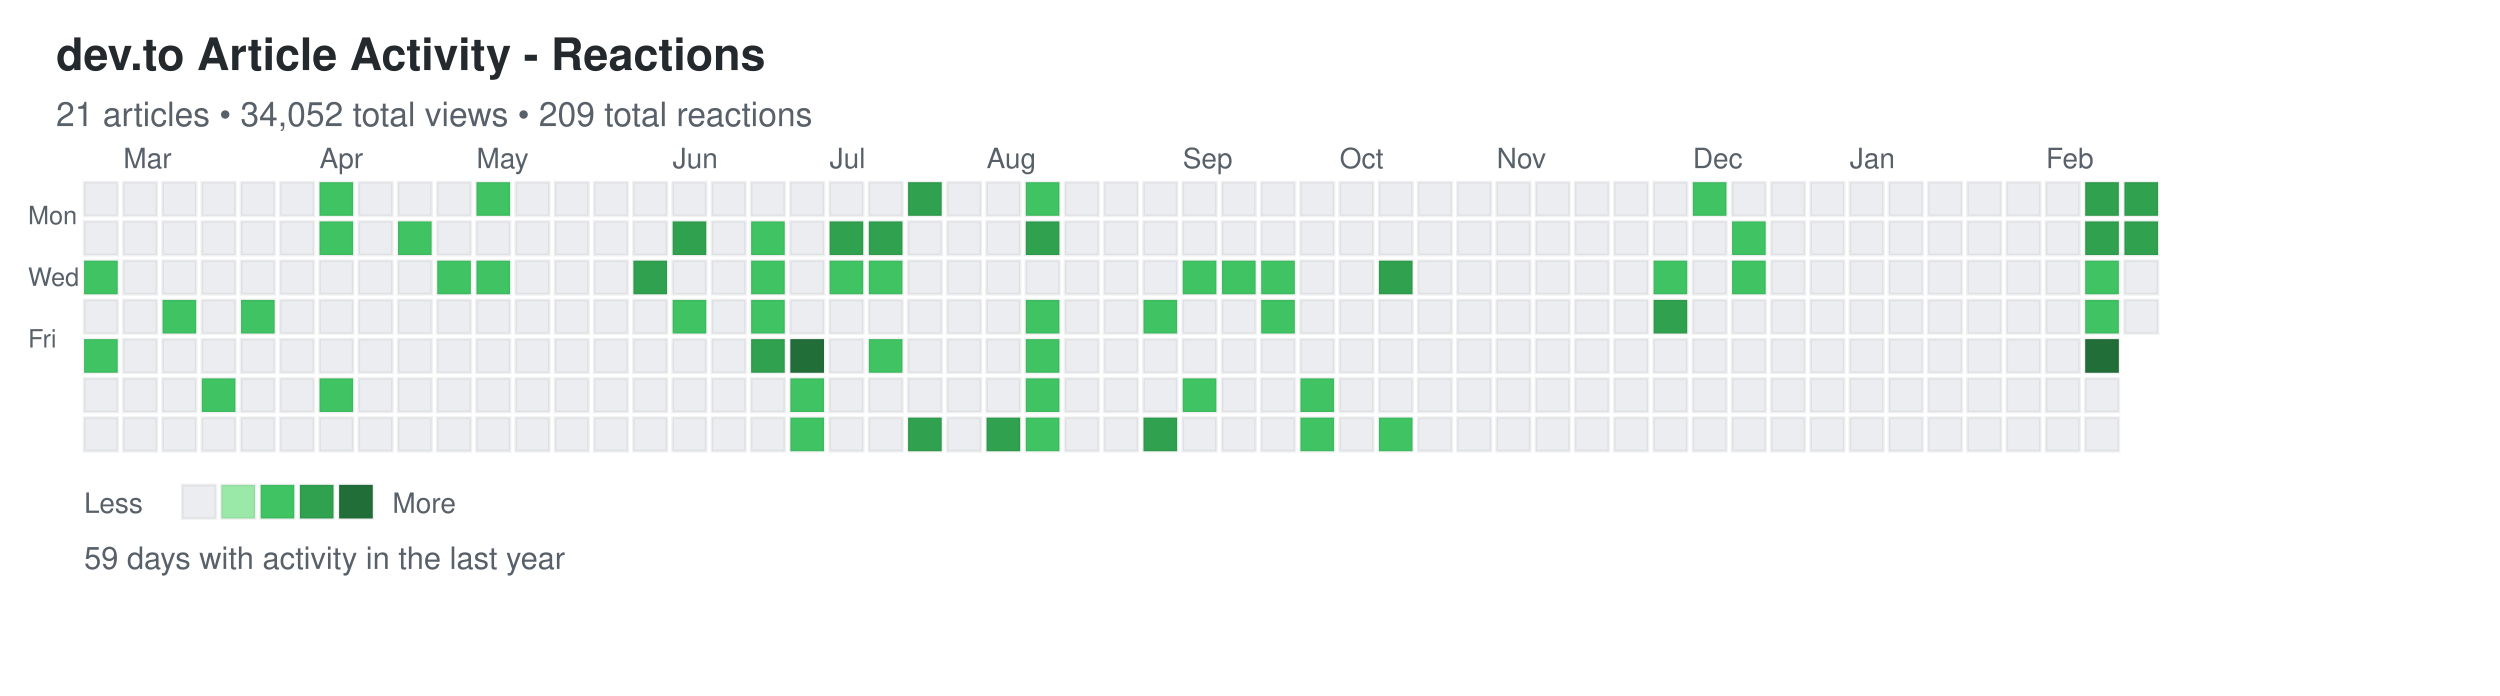
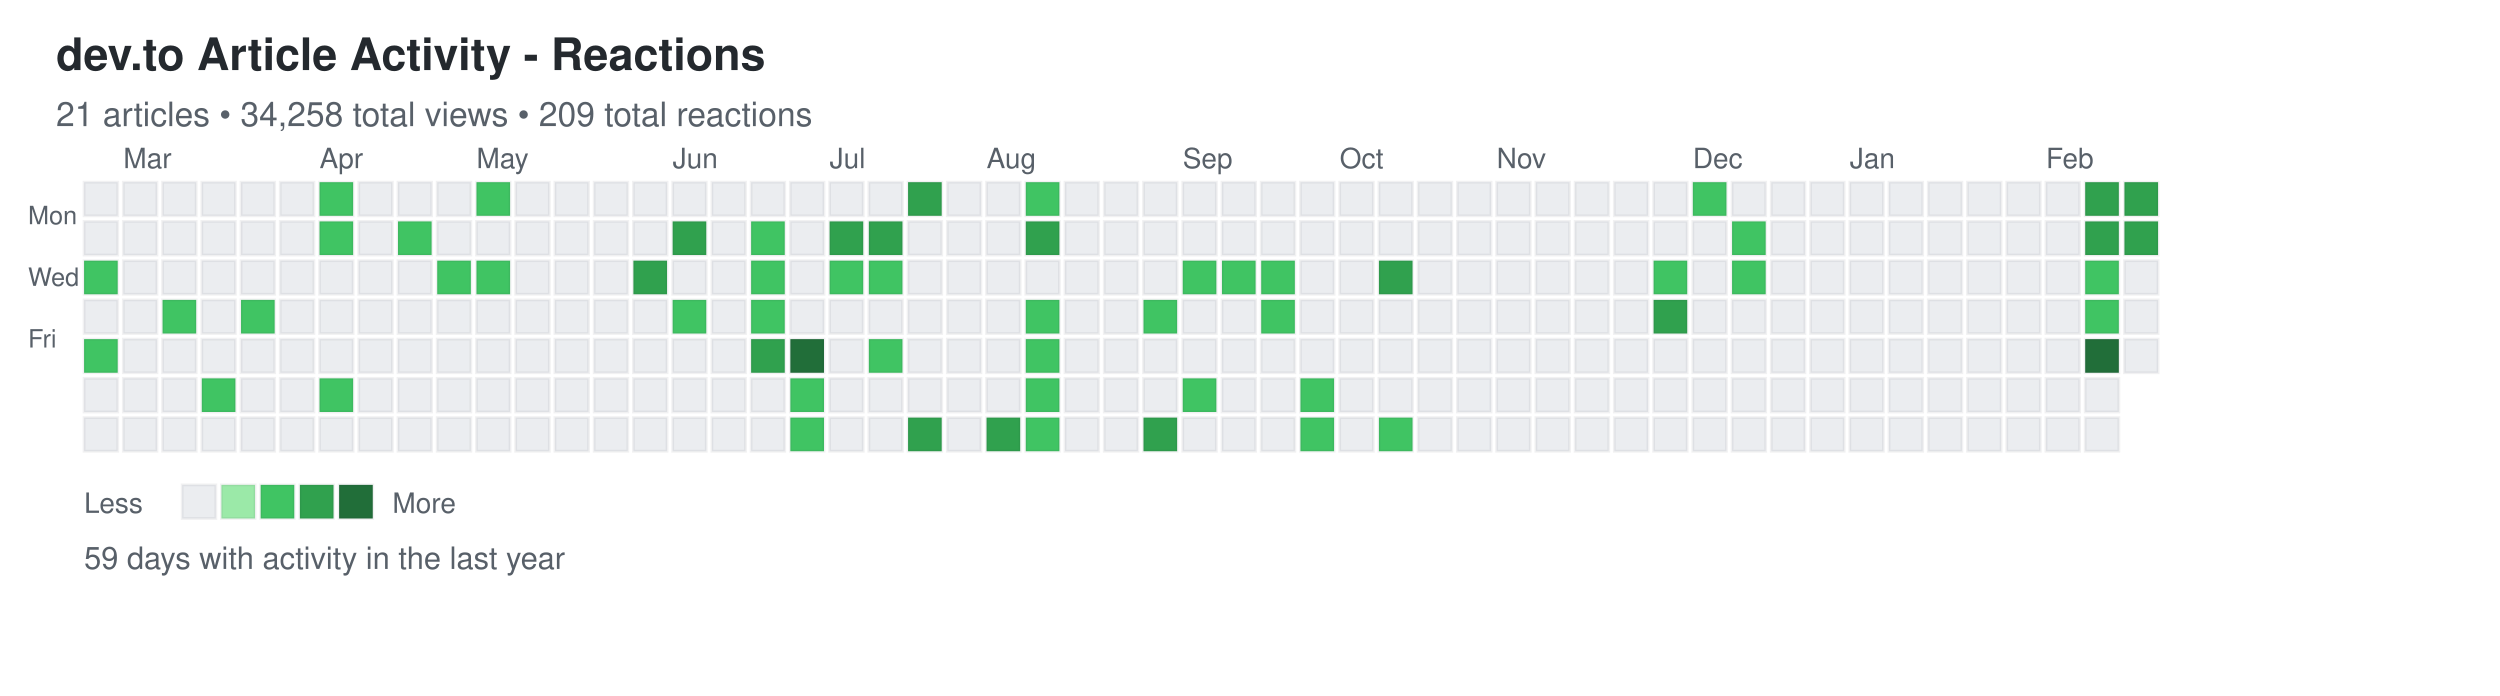
<svg xmlns="http://www.w3.org/2000/svg" width="892" height="248">
  <defs>
    <style>
.day { stroke: rgba(27,31,35,0.06); stroke-width: 1px; cursor: pointer; }
.day:hover { stroke: rgba(27,31,35,0.3); stroke-width: 2px; }
.month-label { font-family: -apple-system, BlinkMacSystemFont, "Segoe UI", Helvetica, Arial, sans-serif; font-size: 10px; fill: #586069; }
.day-label { font-family: -apple-system, BlinkMacSystemFont, "Segoe UI", Helvetica, Arial, sans-serif; font-size: 9px; fill: #586069; }
.title { font-family: -apple-system, BlinkMacSystemFont, "Segoe UI", Helvetica, Arial, sans-serif; font-size: 16px; font-weight: 600; fill: #24292e; }
.subtitle { font-family: -apple-system, BlinkMacSystemFont, "Segoe UI", Helvetica, Arial, sans-serif; font-size: 12px; fill: #586069; }
.stats { font-family: -apple-system, BlinkMacSystemFont, "Segoe UI", Helvetica, Arial, sans-serif; font-size: 11px; fill: #586069; }
.legend-text { font-family: -apple-system, BlinkMacSystemFont, "Segoe UI", Helvetica, Arial, sans-serif; font-size: 10px; fill: #586069; }
</style>
  </defs>
  <text x="20" y="25" class="title">dev.to Article Activity - Reactions</text>
-   <text x="20" y="45" class="subtitle">21 articles • 34,052 total views • 209 total reactions</text>
+   <text x="20" y="45" class="subtitle">21 articles • 34,258 total views • 209 total reactions</text>
  <text x="10" y="80" class="day-label">Mon</text>
  <text x="10" y="102" class="day-label">Wed</text>
  <text x="10" y="124" class="day-label">Fri</text>
  <rect x="30" y="65" width="12" height="12" fill="#ebedf0" class="day" data-date="2025-02-16" data-level="0" />
  <rect x="30" y="79" width="12" height="12" fill="#ebedf0" class="day" data-date="2025-02-17" data-level="0" />
  <rect x="30" y="93" width="12" height="12" fill="#40c463" class="day" data-date="2025-02-18" data-level="2" />
  <rect x="30" y="107" width="12" height="12" fill="#ebedf0" class="day" data-date="2025-02-19" data-level="0" />
  <rect x="30" y="121" width="12" height="12" fill="#40c463" class="day" data-date="2025-02-20" data-level="2" />
  <rect x="30" y="135" width="12" height="12" fill="#ebedf0" class="day" data-date="2025-02-21" data-level="0" />
  <rect x="30" y="149" width="12" height="12" fill="#ebedf0" class="day" data-date="2025-02-22" data-level="0" />
  <rect x="44" y="65" width="12" height="12" fill="#ebedf0" class="day" data-date="2025-02-23" data-level="0" />
  <rect x="44" y="79" width="12" height="12" fill="#ebedf0" class="day" data-date="2025-02-24" data-level="0" />
  <rect x="44" y="93" width="12" height="12" fill="#ebedf0" class="day" data-date="2025-02-25" data-level="0" />
  <rect x="44" y="107" width="12" height="12" fill="#ebedf0" class="day" data-date="2025-02-26" data-level="0" />
  <rect x="44" y="121" width="12" height="12" fill="#ebedf0" class="day" data-date="2025-02-27" data-level="0" />
  <rect x="44" y="135" width="12" height="12" fill="#ebedf0" class="day" data-date="2025-02-28" data-level="0" />
  <rect x="44" y="149" width="12" height="12" fill="#ebedf0" class="day" data-date="2025-03-01" data-level="0" />
  <rect x="58" y="65" width="12" height="12" fill="#ebedf0" class="day" data-date="2025-03-02" data-level="0" />
  <rect x="58" y="79" width="12" height="12" fill="#ebedf0" class="day" data-date="2025-03-03" data-level="0" />
  <rect x="58" y="93" width="12" height="12" fill="#ebedf0" class="day" data-date="2025-03-04" data-level="0" />
  <rect x="58" y="107" width="12" height="12" fill="#40c463" class="day" data-date="2025-03-05" data-level="2" />
  <rect x="58" y="121" width="12" height="12" fill="#ebedf0" class="day" data-date="2025-03-06" data-level="0" />
  <rect x="58" y="135" width="12" height="12" fill="#ebedf0" class="day" data-date="2025-03-07" data-level="0" />
  <rect x="58" y="149" width="12" height="12" fill="#ebedf0" class="day" data-date="2025-03-08" data-level="0" />
  <rect x="72" y="65" width="12" height="12" fill="#ebedf0" class="day" data-date="2025-03-09" data-level="0" />
  <rect x="72" y="79" width="12" height="12" fill="#ebedf0" class="day" data-date="2025-03-10" data-level="0" />
  <rect x="72" y="93" width="12" height="12" fill="#ebedf0" class="day" data-date="2025-03-11" data-level="0" />
  <rect x="72" y="107" width="12" height="12" fill="#ebedf0" class="day" data-date="2025-03-12" data-level="0" />
  <rect x="72" y="121" width="12" height="12" fill="#ebedf0" class="day" data-date="2025-03-13" data-level="0" />
  <rect x="72" y="135" width="12" height="12" fill="#40c463" class="day" data-date="2025-03-14" data-level="2" />
  <rect x="72" y="149" width="12" height="12" fill="#ebedf0" class="day" data-date="2025-03-15" data-level="0" />
  <rect x="86" y="65" width="12" height="12" fill="#ebedf0" class="day" data-date="2025-03-16" data-level="0" />
  <rect x="86" y="79" width="12" height="12" fill="#ebedf0" class="day" data-date="2025-03-17" data-level="0" />
  <rect x="86" y="93" width="12" height="12" fill="#ebedf0" class="day" data-date="2025-03-18" data-level="0" />
  <rect x="86" y="107" width="12" height="12" fill="#40c463" class="day" data-date="2025-03-19" data-level="2" />
  <rect x="86" y="121" width="12" height="12" fill="#ebedf0" class="day" data-date="2025-03-20" data-level="0" />
  <rect x="86" y="135" width="12" height="12" fill="#ebedf0" class="day" data-date="2025-03-21" data-level="0" />
  <rect x="86" y="149" width="12" height="12" fill="#ebedf0" class="day" data-date="2025-03-22" data-level="0" />
  <rect x="100" y="65" width="12" height="12" fill="#ebedf0" class="day" data-date="2025-03-23" data-level="0" />
  <rect x="100" y="79" width="12" height="12" fill="#ebedf0" class="day" data-date="2025-03-24" data-level="0" />
  <rect x="100" y="93" width="12" height="12" fill="#ebedf0" class="day" data-date="2025-03-25" data-level="0" />
  <rect x="100" y="107" width="12" height="12" fill="#ebedf0" class="day" data-date="2025-03-26" data-level="0" />
  <rect x="100" y="121" width="12" height="12" fill="#ebedf0" class="day" data-date="2025-03-27" data-level="0" />
  <rect x="100" y="135" width="12" height="12" fill="#ebedf0" class="day" data-date="2025-03-28" data-level="0" />
  <rect x="100" y="149" width="12" height="12" fill="#ebedf0" class="day" data-date="2025-03-29" data-level="0" />
  <rect x="114" y="65" width="12" height="12" fill="#40c463" class="day" data-date="2025-03-30" data-level="2" />
  <rect x="114" y="79" width="12" height="12" fill="#40c463" class="day" data-date="2025-03-31" data-level="2" />
  <rect x="114" y="93" width="12" height="12" fill="#ebedf0" class="day" data-date="2025-04-01" data-level="0" />
  <rect x="114" y="107" width="12" height="12" fill="#ebedf0" class="day" data-date="2025-04-02" data-level="0" />
  <rect x="114" y="121" width="12" height="12" fill="#ebedf0" class="day" data-date="2025-04-03" data-level="0" />
  <rect x="114" y="135" width="12" height="12" fill="#40c463" class="day" data-date="2025-04-04" data-level="2" />
  <rect x="114" y="149" width="12" height="12" fill="#ebedf0" class="day" data-date="2025-04-05" data-level="0" />
  <rect x="128" y="65" width="12" height="12" fill="#ebedf0" class="day" data-date="2025-04-06" data-level="0" />
  <rect x="128" y="79" width="12" height="12" fill="#ebedf0" class="day" data-date="2025-04-07" data-level="0" />
  <rect x="128" y="93" width="12" height="12" fill="#ebedf0" class="day" data-date="2025-04-08" data-level="0" />
  <rect x="128" y="107" width="12" height="12" fill="#ebedf0" class="day" data-date="2025-04-09" data-level="0" />
  <rect x="128" y="121" width="12" height="12" fill="#ebedf0" class="day" data-date="2025-04-10" data-level="0" />
  <rect x="128" y="135" width="12" height="12" fill="#ebedf0" class="day" data-date="2025-04-11" data-level="0" />
  <rect x="128" y="149" width="12" height="12" fill="#ebedf0" class="day" data-date="2025-04-12" data-level="0" />
  <rect x="142" y="65" width="12" height="12" fill="#ebedf0" class="day" data-date="2025-04-13" data-level="0" />
  <rect x="142" y="79" width="12" height="12" fill="#40c463" class="day" data-date="2025-04-14" data-level="2" />
  <rect x="142" y="93" width="12" height="12" fill="#ebedf0" class="day" data-date="2025-04-15" data-level="0" />
  <rect x="142" y="107" width="12" height="12" fill="#ebedf0" class="day" data-date="2025-04-16" data-level="0" />
  <rect x="142" y="121" width="12" height="12" fill="#ebedf0" class="day" data-date="2025-04-17" data-level="0" />
  <rect x="142" y="135" width="12" height="12" fill="#ebedf0" class="day" data-date="2025-04-18" data-level="0" />
  <rect x="142" y="149" width="12" height="12" fill="#ebedf0" class="day" data-date="2025-04-19" data-level="0" />
  <rect x="156" y="65" width="12" height="12" fill="#ebedf0" class="day" data-date="2025-04-20" data-level="0" />
  <rect x="156" y="79" width="12" height="12" fill="#ebedf0" class="day" data-date="2025-04-21" data-level="0" />
  <rect x="156" y="93" width="12" height="12" fill="#40c463" class="day" data-date="2025-04-22" data-level="2" />
  <rect x="156" y="107" width="12" height="12" fill="#ebedf0" class="day" data-date="2025-04-23" data-level="0" />
  <rect x="156" y="121" width="12" height="12" fill="#ebedf0" class="day" data-date="2025-04-24" data-level="0" />
  <rect x="156" y="135" width="12" height="12" fill="#ebedf0" class="day" data-date="2025-04-25" data-level="0" />
  <rect x="156" y="149" width="12" height="12" fill="#ebedf0" class="day" data-date="2025-04-26" data-level="0" />
  <rect x="170" y="65" width="12" height="12" fill="#40c463" class="day" data-date="2025-04-27" data-level="2" />
  <rect x="170" y="79" width="12" height="12" fill="#ebedf0" class="day" data-date="2025-04-28" data-level="0" />
  <rect x="170" y="93" width="12" height="12" fill="#40c463" class="day" data-date="2025-04-29" data-level="2" />
  <rect x="170" y="107" width="12" height="12" fill="#ebedf0" class="day" data-date="2025-04-30" data-level="0" />
  <rect x="170" y="121" width="12" height="12" fill="#ebedf0" class="day" data-date="2025-05-01" data-level="0" />
  <rect x="170" y="135" width="12" height="12" fill="#ebedf0" class="day" data-date="2025-05-02" data-level="0" />
  <rect x="170" y="149" width="12" height="12" fill="#ebedf0" class="day" data-date="2025-05-03" data-level="0" />
  <rect x="184" y="65" width="12" height="12" fill="#ebedf0" class="day" data-date="2025-05-04" data-level="0" />
  <rect x="184" y="79" width="12" height="12" fill="#ebedf0" class="day" data-date="2025-05-05" data-level="0" />
  <rect x="184" y="93" width="12" height="12" fill="#ebedf0" class="day" data-date="2025-05-06" data-level="0" />
  <rect x="184" y="107" width="12" height="12" fill="#ebedf0" class="day" data-date="2025-05-07" data-level="0" />
  <rect x="184" y="121" width="12" height="12" fill="#ebedf0" class="day" data-date="2025-05-08" data-level="0" />
  <rect x="184" y="135" width="12" height="12" fill="#ebedf0" class="day" data-date="2025-05-09" data-level="0" />
  <rect x="184" y="149" width="12" height="12" fill="#ebedf0" class="day" data-date="2025-05-10" data-level="0" />
  <rect x="198" y="65" width="12" height="12" fill="#ebedf0" class="day" data-date="2025-05-11" data-level="0" />
  <rect x="198" y="79" width="12" height="12" fill="#ebedf0" class="day" data-date="2025-05-12" data-level="0" />
  <rect x="198" y="93" width="12" height="12" fill="#ebedf0" class="day" data-date="2025-05-13" data-level="0" />
  <rect x="198" y="107" width="12" height="12" fill="#ebedf0" class="day" data-date="2025-05-14" data-level="0" />
  <rect x="198" y="121" width="12" height="12" fill="#ebedf0" class="day" data-date="2025-05-15" data-level="0" />
  <rect x="198" y="135" width="12" height="12" fill="#ebedf0" class="day" data-date="2025-05-16" data-level="0" />
  <rect x="198" y="149" width="12" height="12" fill="#ebedf0" class="day" data-date="2025-05-17" data-level="0" />
  <rect x="212" y="65" width="12" height="12" fill="#ebedf0" class="day" data-date="2025-05-18" data-level="0" />
  <rect x="212" y="79" width="12" height="12" fill="#ebedf0" class="day" data-date="2025-05-19" data-level="0" />
  <rect x="212" y="93" width="12" height="12" fill="#ebedf0" class="day" data-date="2025-05-20" data-level="0" />
  <rect x="212" y="107" width="12" height="12" fill="#ebedf0" class="day" data-date="2025-05-21" data-level="0" />
  <rect x="212" y="121" width="12" height="12" fill="#ebedf0" class="day" data-date="2025-05-22" data-level="0" />
  <rect x="212" y="135" width="12" height="12" fill="#ebedf0" class="day" data-date="2025-05-23" data-level="0" />
  <rect x="212" y="149" width="12" height="12" fill="#ebedf0" class="day" data-date="2025-05-24" data-level="0" />
  <rect x="226" y="65" width="12" height="12" fill="#ebedf0" class="day" data-date="2025-05-25" data-level="0" />
  <rect x="226" y="79" width="12" height="12" fill="#ebedf0" class="day" data-date="2025-05-26" data-level="0" />
  <rect x="226" y="93" width="12" height="12" fill="#30a14e" class="day" data-date="2025-05-27" data-level="3" />
  <rect x="226" y="107" width="12" height="12" fill="#ebedf0" class="day" data-date="2025-05-28" data-level="0" />
  <rect x="226" y="121" width="12" height="12" fill="#ebedf0" class="day" data-date="2025-05-29" data-level="0" />
  <rect x="226" y="135" width="12" height="12" fill="#ebedf0" class="day" data-date="2025-05-30" data-level="0" />
  <rect x="226" y="149" width="12" height="12" fill="#ebedf0" class="day" data-date="2025-05-31" data-level="0" />
  <rect x="240" y="65" width="12" height="12" fill="#ebedf0" class="day" data-date="2025-06-01" data-level="0" />
  <rect x="240" y="79" width="12" height="12" fill="#30a14e" class="day" data-date="2025-06-02" data-level="3" />
  <rect x="240" y="93" width="12" height="12" fill="#ebedf0" class="day" data-date="2025-06-03" data-level="0" />
  <rect x="240" y="107" width="12" height="12" fill="#40c463" class="day" data-date="2025-06-04" data-level="2" />
  <rect x="240" y="121" width="12" height="12" fill="#ebedf0" class="day" data-date="2025-06-05" data-level="0" />
  <rect x="240" y="135" width="12" height="12" fill="#ebedf0" class="day" data-date="2025-06-06" data-level="0" />
  <rect x="240" y="149" width="12" height="12" fill="#ebedf0" class="day" data-date="2025-06-07" data-level="0" />
  <rect x="254" y="65" width="12" height="12" fill="#ebedf0" class="day" data-date="2025-06-08" data-level="0" />
  <rect x="254" y="79" width="12" height="12" fill="#ebedf0" class="day" data-date="2025-06-09" data-level="0" />
  <rect x="254" y="93" width="12" height="12" fill="#ebedf0" class="day" data-date="2025-06-10" data-level="0" />
  <rect x="254" y="107" width="12" height="12" fill="#ebedf0" class="day" data-date="2025-06-11" data-level="0" />
  <rect x="254" y="121" width="12" height="12" fill="#ebedf0" class="day" data-date="2025-06-12" data-level="0" />
  <rect x="254" y="135" width="12" height="12" fill="#ebedf0" class="day" data-date="2025-06-13" data-level="0" />
  <rect x="254" y="149" width="12" height="12" fill="#ebedf0" class="day" data-date="2025-06-14" data-level="0" />
  <rect x="268" y="65" width="12" height="12" fill="#ebedf0" class="day" data-date="2025-06-15" data-level="0" />
  <rect x="268" y="79" width="12" height="12" fill="#40c463" class="day" data-date="2025-06-16" data-level="2" />
  <rect x="268" y="93" width="12" height="12" fill="#40c463" class="day" data-date="2025-06-17" data-level="2" />
  <rect x="268" y="107" width="12" height="12" fill="#40c463" class="day" data-date="2025-06-18" data-level="2" />
  <rect x="268" y="121" width="12" height="12" fill="#30a14e" class="day" data-date="2025-06-19" data-level="3" />
  <rect x="268" y="135" width="12" height="12" fill="#ebedf0" class="day" data-date="2025-06-20" data-level="0" />
  <rect x="268" y="149" width="12" height="12" fill="#ebedf0" class="day" data-date="2025-06-21" data-level="0" />
  <rect x="282" y="65" width="12" height="12" fill="#ebedf0" class="day" data-date="2025-06-22" data-level="0" />
  <rect x="282" y="79" width="12" height="12" fill="#ebedf0" class="day" data-date="2025-06-23" data-level="0" />
  <rect x="282" y="93" width="12" height="12" fill="#ebedf0" class="day" data-date="2025-06-24" data-level="0" />
  <rect x="282" y="107" width="12" height="12" fill="#ebedf0" class="day" data-date="2025-06-25" data-level="0" />
  <rect x="282" y="121" width="12" height="12" fill="#216e39" class="day" data-date="2025-06-26" data-level="4" />
  <rect x="282" y="135" width="12" height="12" fill="#40c463" class="day" data-date="2025-06-27" data-level="2" />
  <rect x="282" y="149" width="12" height="12" fill="#40c463" class="day" data-date="2025-06-28" data-level="2" />
  <rect x="296" y="65" width="12" height="12" fill="#ebedf0" class="day" data-date="2025-06-29" data-level="0" />
  <rect x="296" y="79" width="12" height="12" fill="#30a14e" class="day" data-date="2025-06-30" data-level="3" />
  <rect x="296" y="93" width="12" height="12" fill="#40c463" class="day" data-date="2025-07-01" data-level="2" />
  <rect x="296" y="107" width="12" height="12" fill="#ebedf0" class="day" data-date="2025-07-02" data-level="0" />
  <rect x="296" y="121" width="12" height="12" fill="#ebedf0" class="day" data-date="2025-07-03" data-level="0" />
  <rect x="296" y="135" width="12" height="12" fill="#ebedf0" class="day" data-date="2025-07-04" data-level="0" />
  <rect x="296" y="149" width="12" height="12" fill="#ebedf0" class="day" data-date="2025-07-05" data-level="0" />
  <rect x="310" y="65" width="12" height="12" fill="#ebedf0" class="day" data-date="2025-07-06" data-level="0" />
  <rect x="310" y="79" width="12" height="12" fill="#30a14e" class="day" data-date="2025-07-07" data-level="3" />
  <rect x="310" y="93" width="12" height="12" fill="#40c463" class="day" data-date="2025-07-08" data-level="2" />
  <rect x="310" y="107" width="12" height="12" fill="#ebedf0" class="day" data-date="2025-07-09" data-level="0" />
  <rect x="310" y="121" width="12" height="12" fill="#40c463" class="day" data-date="2025-07-10" data-level="2" />
  <rect x="310" y="135" width="12" height="12" fill="#ebedf0" class="day" data-date="2025-07-11" data-level="0" />
  <rect x="310" y="149" width="12" height="12" fill="#ebedf0" class="day" data-date="2025-07-12" data-level="0" />
  <rect x="324" y="65" width="12" height="12" fill="#30a14e" class="day" data-date="2025-07-13" data-level="3" />
  <rect x="324" y="79" width="12" height="12" fill="#ebedf0" class="day" data-date="2025-07-14" data-level="0" />
  <rect x="324" y="93" width="12" height="12" fill="#ebedf0" class="day" data-date="2025-07-15" data-level="0" />
  <rect x="324" y="107" width="12" height="12" fill="#ebedf0" class="day" data-date="2025-07-16" data-level="0" />
  <rect x="324" y="121" width="12" height="12" fill="#ebedf0" class="day" data-date="2025-07-17" data-level="0" />
  <rect x="324" y="135" width="12" height="12" fill="#ebedf0" class="day" data-date="2025-07-18" data-level="0" />
  <rect x="324" y="149" width="12" height="12" fill="#30a14e" class="day" data-date="2025-07-19" data-level="3" />
  <rect x="338" y="65" width="12" height="12" fill="#ebedf0" class="day" data-date="2025-07-20" data-level="0" />
  <rect x="338" y="79" width="12" height="12" fill="#ebedf0" class="day" data-date="2025-07-21" data-level="0" />
  <rect x="338" y="93" width="12" height="12" fill="#ebedf0" class="day" data-date="2025-07-22" data-level="0" />
  <rect x="338" y="107" width="12" height="12" fill="#ebedf0" class="day" data-date="2025-07-23" data-level="0" />
  <rect x="338" y="121" width="12" height="12" fill="#ebedf0" class="day" data-date="2025-07-24" data-level="0" />
  <rect x="338" y="135" width="12" height="12" fill="#ebedf0" class="day" data-date="2025-07-25" data-level="0" />
  <rect x="338" y="149" width="12" height="12" fill="#ebedf0" class="day" data-date="2025-07-26" data-level="0" />
  <rect x="352" y="65" width="12" height="12" fill="#ebedf0" class="day" data-date="2025-07-27" data-level="0" />
  <rect x="352" y="79" width="12" height="12" fill="#ebedf0" class="day" data-date="2025-07-28" data-level="0" />
  <rect x="352" y="93" width="12" height="12" fill="#ebedf0" class="day" data-date="2025-07-29" data-level="0" />
  <rect x="352" y="107" width="12" height="12" fill="#ebedf0" class="day" data-date="2025-07-30" data-level="0" />
  <rect x="352" y="121" width="12" height="12" fill="#ebedf0" class="day" data-date="2025-07-31" data-level="0" />
  <rect x="352" y="135" width="12" height="12" fill="#ebedf0" class="day" data-date="2025-08-01" data-level="0" />
  <rect x="352" y="149" width="12" height="12" fill="#30a14e" class="day" data-date="2025-08-02" data-level="3" />
  <rect x="366" y="65" width="12" height="12" fill="#40c463" class="day" data-date="2025-08-03" data-level="2" />
  <rect x="366" y="79" width="12" height="12" fill="#30a14e" class="day" data-date="2025-08-04" data-level="3" />
  <rect x="366" y="93" width="12" height="12" fill="#ebedf0" class="day" data-date="2025-08-05" data-level="0" />
  <rect x="366" y="107" width="12" height="12" fill="#40c463" class="day" data-date="2025-08-06" data-level="2" />
  <rect x="366" y="121" width="12" height="12" fill="#40c463" class="day" data-date="2025-08-07" data-level="2" />
  <rect x="366" y="135" width="12" height="12" fill="#40c463" class="day" data-date="2025-08-08" data-level="2" />
  <rect x="366" y="149" width="12" height="12" fill="#40c463" class="day" data-date="2025-08-09" data-level="2" />
  <rect x="380" y="65" width="12" height="12" fill="#ebedf0" class="day" data-date="2025-08-10" data-level="0" />
  <rect x="380" y="79" width="12" height="12" fill="#ebedf0" class="day" data-date="2025-08-11" data-level="0" />
  <rect x="380" y="93" width="12" height="12" fill="#ebedf0" class="day" data-date="2025-08-12" data-level="0" />
  <rect x="380" y="107" width="12" height="12" fill="#ebedf0" class="day" data-date="2025-08-13" data-level="0" />
  <rect x="380" y="121" width="12" height="12" fill="#ebedf0" class="day" data-date="2025-08-14" data-level="0" />
  <rect x="380" y="135" width="12" height="12" fill="#ebedf0" class="day" data-date="2025-08-15" data-level="0" />
  <rect x="380" y="149" width="12" height="12" fill="#ebedf0" class="day" data-date="2025-08-16" data-level="0" />
  <rect x="394" y="65" width="12" height="12" fill="#ebedf0" class="day" data-date="2025-08-17" data-level="0" />
  <rect x="394" y="79" width="12" height="12" fill="#ebedf0" class="day" data-date="2025-08-18" data-level="0" />
  <rect x="394" y="93" width="12" height="12" fill="#ebedf0" class="day" data-date="2025-08-19" data-level="0" />
  <rect x="394" y="107" width="12" height="12" fill="#ebedf0" class="day" data-date="2025-08-20" data-level="0" />
  <rect x="394" y="121" width="12" height="12" fill="#ebedf0" class="day" data-date="2025-08-21" data-level="0" />
  <rect x="394" y="135" width="12" height="12" fill="#ebedf0" class="day" data-date="2025-08-22" data-level="0" />
  <rect x="394" y="149" width="12" height="12" fill="#ebedf0" class="day" data-date="2025-08-23" data-level="0" />
  <rect x="408" y="65" width="12" height="12" fill="#ebedf0" class="day" data-date="2025-08-24" data-level="0" />
  <rect x="408" y="79" width="12" height="12" fill="#ebedf0" class="day" data-date="2025-08-25" data-level="0" />
  <rect x="408" y="93" width="12" height="12" fill="#ebedf0" class="day" data-date="2025-08-26" data-level="0" />
  <rect x="408" y="107" width="12" height="12" fill="#40c463" class="day" data-date="2025-08-27" data-level="2" />
  <rect x="408" y="121" width="12" height="12" fill="#ebedf0" class="day" data-date="2025-08-28" data-level="0" />
  <rect x="408" y="135" width="12" height="12" fill="#ebedf0" class="day" data-date="2025-08-29" data-level="0" />
  <rect x="408" y="149" width="12" height="12" fill="#30a14e" class="day" data-date="2025-08-30" data-level="3" />
  <rect x="422" y="65" width="12" height="12" fill="#ebedf0" class="day" data-date="2025-08-31" data-level="0" />
  <rect x="422" y="79" width="12" height="12" fill="#ebedf0" class="day" data-date="2025-09-01" data-level="0" />
  <rect x="422" y="93" width="12" height="12" fill="#40c463" class="day" data-date="2025-09-02" data-level="2" />
  <rect x="422" y="107" width="12" height="12" fill="#ebedf0" class="day" data-date="2025-09-03" data-level="0" />
  <rect x="422" y="121" width="12" height="12" fill="#ebedf0" class="day" data-date="2025-09-04" data-level="0" />
  <rect x="422" y="135" width="12" height="12" fill="#40c463" class="day" data-date="2025-09-05" data-level="2" />
  <rect x="422" y="149" width="12" height="12" fill="#ebedf0" class="day" data-date="2025-09-06" data-level="0" />
  <rect x="436" y="65" width="12" height="12" fill="#ebedf0" class="day" data-date="2025-09-07" data-level="0" />
  <rect x="436" y="79" width="12" height="12" fill="#ebedf0" class="day" data-date="2025-09-08" data-level="0" />
  <rect x="436" y="93" width="12" height="12" fill="#40c463" class="day" data-date="2025-09-09" data-level="2" />
  <rect x="436" y="107" width="12" height="12" fill="#ebedf0" class="day" data-date="2025-09-10" data-level="0" />
  <rect x="436" y="121" width="12" height="12" fill="#ebedf0" class="day" data-date="2025-09-11" data-level="0" />
  <rect x="436" y="135" width="12" height="12" fill="#ebedf0" class="day" data-date="2025-09-12" data-level="0" />
  <rect x="436" y="149" width="12" height="12" fill="#ebedf0" class="day" data-date="2025-09-13" data-level="0" />
  <rect x="450" y="65" width="12" height="12" fill="#ebedf0" class="day" data-date="2025-09-14" data-level="0" />
  <rect x="450" y="79" width="12" height="12" fill="#ebedf0" class="day" data-date="2025-09-15" data-level="0" />
  <rect x="450" y="93" width="12" height="12" fill="#40c463" class="day" data-date="2025-09-16" data-level="2" />
  <rect x="450" y="107" width="12" height="12" fill="#40c463" class="day" data-date="2025-09-17" data-level="2" />
  <rect x="450" y="121" width="12" height="12" fill="#ebedf0" class="day" data-date="2025-09-18" data-level="0" />
  <rect x="450" y="135" width="12" height="12" fill="#ebedf0" class="day" data-date="2025-09-19" data-level="0" />
  <rect x="450" y="149" width="12" height="12" fill="#ebedf0" class="day" data-date="2025-09-20" data-level="0" />
  <rect x="464" y="65" width="12" height="12" fill="#ebedf0" class="day" data-date="2025-09-21" data-level="0" />
  <rect x="464" y="79" width="12" height="12" fill="#ebedf0" class="day" data-date="2025-09-22" data-level="0" />
  <rect x="464" y="93" width="12" height="12" fill="#ebedf0" class="day" data-date="2025-09-23" data-level="0" />
  <rect x="464" y="107" width="12" height="12" fill="#ebedf0" class="day" data-date="2025-09-24" data-level="0" />
  <rect x="464" y="121" width="12" height="12" fill="#ebedf0" class="day" data-date="2025-09-25" data-level="0" />
  <rect x="464" y="135" width="12" height="12" fill="#40c463" class="day" data-date="2025-09-26" data-level="2" />
  <rect x="464" y="149" width="12" height="12" fill="#40c463" class="day" data-date="2025-09-27" data-level="2" />
  <rect x="478" y="65" width="12" height="12" fill="#ebedf0" class="day" data-date="2025-09-28" data-level="0" />
  <rect x="478" y="79" width="12" height="12" fill="#ebedf0" class="day" data-date="2025-09-29" data-level="0" />
  <rect x="478" y="93" width="12" height="12" fill="#ebedf0" class="day" data-date="2025-09-30" data-level="0" />
  <rect x="478" y="107" width="12" height="12" fill="#ebedf0" class="day" data-date="2025-10-01" data-level="0" />
  <rect x="478" y="121" width="12" height="12" fill="#ebedf0" class="day" data-date="2025-10-02" data-level="0" />
  <rect x="478" y="135" width="12" height="12" fill="#ebedf0" class="day" data-date="2025-10-03" data-level="0" />
  <rect x="478" y="149" width="12" height="12" fill="#ebedf0" class="day" data-date="2025-10-04" data-level="0" />
  <rect x="492" y="65" width="12" height="12" fill="#ebedf0" class="day" data-date="2025-10-05" data-level="0" />
  <rect x="492" y="79" width="12" height="12" fill="#ebedf0" class="day" data-date="2025-10-06" data-level="0" />
  <rect x="492" y="93" width="12" height="12" fill="#30a14e" class="day" data-date="2025-10-07" data-level="3" />
  <rect x="492" y="107" width="12" height="12" fill="#ebedf0" class="day" data-date="2025-10-08" data-level="0" />
  <rect x="492" y="121" width="12" height="12" fill="#ebedf0" class="day" data-date="2025-10-09" data-level="0" />
  <rect x="492" y="135" width="12" height="12" fill="#ebedf0" class="day" data-date="2025-10-10" data-level="0" />
  <rect x="492" y="149" width="12" height="12" fill="#40c463" class="day" data-date="2025-10-11" data-level="2" />
  <rect x="506" y="65" width="12" height="12" fill="#ebedf0" class="day" data-date="2025-10-12" data-level="0" />
  <rect x="506" y="79" width="12" height="12" fill="#ebedf0" class="day" data-date="2025-10-13" data-level="0" />
  <rect x="506" y="93" width="12" height="12" fill="#ebedf0" class="day" data-date="2025-10-14" data-level="0" />
  <rect x="506" y="107" width="12" height="12" fill="#ebedf0" class="day" data-date="2025-10-15" data-level="0" />
  <rect x="506" y="121" width="12" height="12" fill="#ebedf0" class="day" data-date="2025-10-16" data-level="0" />
  <rect x="506" y="135" width="12" height="12" fill="#ebedf0" class="day" data-date="2025-10-17" data-level="0" />
  <rect x="506" y="149" width="12" height="12" fill="#ebedf0" class="day" data-date="2025-10-18" data-level="0" />
  <rect x="520" y="65" width="12" height="12" fill="#ebedf0" class="day" data-date="2025-10-19" data-level="0" />
  <rect x="520" y="79" width="12" height="12" fill="#ebedf0" class="day" data-date="2025-10-20" data-level="0" />
  <rect x="520" y="93" width="12" height="12" fill="#ebedf0" class="day" data-date="2025-10-21" data-level="0" />
  <rect x="520" y="107" width="12" height="12" fill="#ebedf0" class="day" data-date="2025-10-22" data-level="0" />
  <rect x="520" y="121" width="12" height="12" fill="#ebedf0" class="day" data-date="2025-10-23" data-level="0" />
  <rect x="520" y="135" width="12" height="12" fill="#ebedf0" class="day" data-date="2025-10-24" data-level="0" />
  <rect x="520" y="149" width="12" height="12" fill="#ebedf0" class="day" data-date="2025-10-25" data-level="0" />
  <rect x="534" y="65" width="12" height="12" fill="#ebedf0" class="day" data-date="2025-10-26" data-level="0" />
  <rect x="534" y="79" width="12" height="12" fill="#ebedf0" class="day" data-date="2025-10-27" data-level="0" />
  <rect x="534" y="93" width="12" height="12" fill="#ebedf0" class="day" data-date="2025-10-28" data-level="0" />
  <rect x="534" y="107" width="12" height="12" fill="#ebedf0" class="day" data-date="2025-10-29" data-level="0" />
  <rect x="534" y="121" width="12" height="12" fill="#ebedf0" class="day" data-date="2025-10-30" data-level="0" />
  <rect x="534" y="135" width="12" height="12" fill="#ebedf0" class="day" data-date="2025-10-31" data-level="0" />
  <rect x="534" y="149" width="12" height="12" fill="#ebedf0" class="day" data-date="2025-11-01" data-level="0" />
  <rect x="548" y="65" width="12" height="12" fill="#ebedf0" class="day" data-date="2025-11-02" data-level="0" />
  <rect x="548" y="79" width="12" height="12" fill="#ebedf0" class="day" data-date="2025-11-03" data-level="0" />
  <rect x="548" y="93" width="12" height="12" fill="#ebedf0" class="day" data-date="2025-11-04" data-level="0" />
  <rect x="548" y="107" width="12" height="12" fill="#ebedf0" class="day" data-date="2025-11-05" data-level="0" />
  <rect x="548" y="121" width="12" height="12" fill="#ebedf0" class="day" data-date="2025-11-06" data-level="0" />
  <rect x="548" y="135" width="12" height="12" fill="#ebedf0" class="day" data-date="2025-11-07" data-level="0" />
  <rect x="548" y="149" width="12" height="12" fill="#ebedf0" class="day" data-date="2025-11-08" data-level="0" />
  <rect x="562" y="65" width="12" height="12" fill="#ebedf0" class="day" data-date="2025-11-09" data-level="0" />
  <rect x="562" y="79" width="12" height="12" fill="#ebedf0" class="day" data-date="2025-11-10" data-level="0" />
  <rect x="562" y="93" width="12" height="12" fill="#ebedf0" class="day" data-date="2025-11-11" data-level="0" />
  <rect x="562" y="107" width="12" height="12" fill="#ebedf0" class="day" data-date="2025-11-12" data-level="0" />
  <rect x="562" y="121" width="12" height="12" fill="#ebedf0" class="day" data-date="2025-11-13" data-level="0" />
  <rect x="562" y="135" width="12" height="12" fill="#ebedf0" class="day" data-date="2025-11-14" data-level="0" />
  <rect x="562" y="149" width="12" height="12" fill="#ebedf0" class="day" data-date="2025-11-15" data-level="0" />
  <rect x="576" y="65" width="12" height="12" fill="#ebedf0" class="day" data-date="2025-11-16" data-level="0" />
  <rect x="576" y="79" width="12" height="12" fill="#ebedf0" class="day" data-date="2025-11-17" data-level="0" />
  <rect x="576" y="93" width="12" height="12" fill="#ebedf0" class="day" data-date="2025-11-18" data-level="0" />
  <rect x="576" y="107" width="12" height="12" fill="#ebedf0" class="day" data-date="2025-11-19" data-level="0" />
  <rect x="576" y="121" width="12" height="12" fill="#ebedf0" class="day" data-date="2025-11-20" data-level="0" />
  <rect x="576" y="135" width="12" height="12" fill="#ebedf0" class="day" data-date="2025-11-21" data-level="0" />
  <rect x="576" y="149" width="12" height="12" fill="#ebedf0" class="day" data-date="2025-11-22" data-level="0" />
  <rect x="590" y="65" width="12" height="12" fill="#ebedf0" class="day" data-date="2025-11-23" data-level="0" />
  <rect x="590" y="79" width="12" height="12" fill="#ebedf0" class="day" data-date="2025-11-24" data-level="0" />
  <rect x="590" y="93" width="12" height="12" fill="#40c463" class="day" data-date="2025-11-25" data-level="2" />
  <rect x="590" y="107" width="12" height="12" fill="#30a14e" class="day" data-date="2025-11-26" data-level="3" />
  <rect x="590" y="121" width="12" height="12" fill="#ebedf0" class="day" data-date="2025-11-27" data-level="0" />
  <rect x="590" y="135" width="12" height="12" fill="#ebedf0" class="day" data-date="2025-11-28" data-level="0" />
  <rect x="590" y="149" width="12" height="12" fill="#ebedf0" class="day" data-date="2025-11-29" data-level="0" />
  <rect x="604" y="65" width="12" height="12" fill="#40c463" class="day" data-date="2025-11-30" data-level="2" />
  <rect x="604" y="79" width="12" height="12" fill="#ebedf0" class="day" data-date="2025-12-01" data-level="0" />
  <rect x="604" y="93" width="12" height="12" fill="#ebedf0" class="day" data-date="2025-12-02" data-level="0" />
  <rect x="604" y="107" width="12" height="12" fill="#ebedf0" class="day" data-date="2025-12-03" data-level="0" />
  <rect x="604" y="121" width="12" height="12" fill="#ebedf0" class="day" data-date="2025-12-04" data-level="0" />
  <rect x="604" y="135" width="12" height="12" fill="#ebedf0" class="day" data-date="2025-12-05" data-level="0" />
  <rect x="604" y="149" width="12" height="12" fill="#ebedf0" class="day" data-date="2025-12-06" data-level="0" />
  <rect x="618" y="65" width="12" height="12" fill="#ebedf0" class="day" data-date="2025-12-07" data-level="0" />
  <rect x="618" y="79" width="12" height="12" fill="#40c463" class="day" data-date="2025-12-08" data-level="2" />
  <rect x="618" y="93" width="12" height="12" fill="#40c463" class="day" data-date="2025-12-09" data-level="2" />
  <rect x="618" y="107" width="12" height="12" fill="#ebedf0" class="day" data-date="2025-12-10" data-level="0" />
  <rect x="618" y="121" width="12" height="12" fill="#ebedf0" class="day" data-date="2025-12-11" data-level="0" />
  <rect x="618" y="135" width="12" height="12" fill="#ebedf0" class="day" data-date="2025-12-12" data-level="0" />
  <rect x="618" y="149" width="12" height="12" fill="#ebedf0" class="day" data-date="2025-12-13" data-level="0" />
  <rect x="632" y="65" width="12" height="12" fill="#ebedf0" class="day" data-date="2025-12-14" data-level="0" />
  <rect x="632" y="79" width="12" height="12" fill="#ebedf0" class="day" data-date="2025-12-15" data-level="0" />
  <rect x="632" y="93" width="12" height="12" fill="#ebedf0" class="day" data-date="2025-12-16" data-level="0" />
  <rect x="632" y="107" width="12" height="12" fill="#ebedf0" class="day" data-date="2025-12-17" data-level="0" />
  <rect x="632" y="121" width="12" height="12" fill="#ebedf0" class="day" data-date="2025-12-18" data-level="0" />
  <rect x="632" y="135" width="12" height="12" fill="#ebedf0" class="day" data-date="2025-12-19" data-level="0" />
  <rect x="632" y="149" width="12" height="12" fill="#ebedf0" class="day" data-date="2025-12-20" data-level="0" />
  <rect x="646" y="65" width="12" height="12" fill="#ebedf0" class="day" data-date="2025-12-21" data-level="0" />
  <rect x="646" y="79" width="12" height="12" fill="#ebedf0" class="day" data-date="2025-12-22" data-level="0" />
  <rect x="646" y="93" width="12" height="12" fill="#ebedf0" class="day" data-date="2025-12-23" data-level="0" />
  <rect x="646" y="107" width="12" height="12" fill="#ebedf0" class="day" data-date="2025-12-24" data-level="0" />
  <rect x="646" y="121" width="12" height="12" fill="#ebedf0" class="day" data-date="2025-12-25" data-level="0" />
  <rect x="646" y="135" width="12" height="12" fill="#ebedf0" class="day" data-date="2025-12-26" data-level="0" />
  <rect x="646" y="149" width="12" height="12" fill="#ebedf0" class="day" data-date="2025-12-27" data-level="0" />
  <rect x="660" y="65" width="12" height="12" fill="#ebedf0" class="day" data-date="2025-12-28" data-level="0" />
  <rect x="660" y="79" width="12" height="12" fill="#ebedf0" class="day" data-date="2025-12-29" data-level="0" />
  <rect x="660" y="93" width="12" height="12" fill="#ebedf0" class="day" data-date="2025-12-30" data-level="0" />
  <rect x="660" y="107" width="12" height="12" fill="#ebedf0" class="day" data-date="2025-12-31" data-level="0" />
  <rect x="660" y="121" width="12" height="12" fill="#ebedf0" class="day" data-date="2026-01-01" data-level="0" />
  <rect x="660" y="135" width="12" height="12" fill="#ebedf0" class="day" data-date="2026-01-02" data-level="0" />
  <rect x="660" y="149" width="12" height="12" fill="#ebedf0" class="day" data-date="2026-01-03" data-level="0" />
  <rect x="674" y="65" width="12" height="12" fill="#ebedf0" class="day" data-date="2026-01-04" data-level="0" />
  <rect x="674" y="79" width="12" height="12" fill="#ebedf0" class="day" data-date="2026-01-05" data-level="0" />
  <rect x="674" y="93" width="12" height="12" fill="#ebedf0" class="day" data-date="2026-01-06" data-level="0" />
  <rect x="674" y="107" width="12" height="12" fill="#ebedf0" class="day" data-date="2026-01-07" data-level="0" />
  <rect x="674" y="121" width="12" height="12" fill="#ebedf0" class="day" data-date="2026-01-08" data-level="0" />
  <rect x="674" y="135" width="12" height="12" fill="#ebedf0" class="day" data-date="2026-01-09" data-level="0" />
  <rect x="674" y="149" width="12" height="12" fill="#ebedf0" class="day" data-date="2026-01-10" data-level="0" />
  <rect x="688" y="65" width="12" height="12" fill="#ebedf0" class="day" data-date="2026-01-11" data-level="0" />
  <rect x="688" y="79" width="12" height="12" fill="#ebedf0" class="day" data-date="2026-01-12" data-level="0" />
  <rect x="688" y="93" width="12" height="12" fill="#ebedf0" class="day" data-date="2026-01-13" data-level="0" />
  <rect x="688" y="107" width="12" height="12" fill="#ebedf0" class="day" data-date="2026-01-14" data-level="0" />
  <rect x="688" y="121" width="12" height="12" fill="#ebedf0" class="day" data-date="2026-01-15" data-level="0" />
  <rect x="688" y="135" width="12" height="12" fill="#ebedf0" class="day" data-date="2026-01-16" data-level="0" />
  <rect x="688" y="149" width="12" height="12" fill="#ebedf0" class="day" data-date="2026-01-17" data-level="0" />
  <rect x="702" y="65" width="12" height="12" fill="#ebedf0" class="day" data-date="2026-01-18" data-level="0" />
  <rect x="702" y="79" width="12" height="12" fill="#ebedf0" class="day" data-date="2026-01-19" data-level="0" />
  <rect x="702" y="93" width="12" height="12" fill="#ebedf0" class="day" data-date="2026-01-20" data-level="0" />
  <rect x="702" y="107" width="12" height="12" fill="#ebedf0" class="day" data-date="2026-01-21" data-level="0" />
  <rect x="702" y="121" width="12" height="12" fill="#ebedf0" class="day" data-date="2026-01-22" data-level="0" />
  <rect x="702" y="135" width="12" height="12" fill="#ebedf0" class="day" data-date="2026-01-23" data-level="0" />
  <rect x="702" y="149" width="12" height="12" fill="#ebedf0" class="day" data-date="2026-01-24" data-level="0" />
  <rect x="716" y="65" width="12" height="12" fill="#ebedf0" class="day" data-date="2026-01-25" data-level="0" />
  <rect x="716" y="79" width="12" height="12" fill="#ebedf0" class="day" data-date="2026-01-26" data-level="0" />
  <rect x="716" y="93" width="12" height="12" fill="#ebedf0" class="day" data-date="2026-01-27" data-level="0" />
  <rect x="716" y="107" width="12" height="12" fill="#ebedf0" class="day" data-date="2026-01-28" data-level="0" />
  <rect x="716" y="121" width="12" height="12" fill="#ebedf0" class="day" data-date="2026-01-29" data-level="0" />
  <rect x="716" y="135" width="12" height="12" fill="#ebedf0" class="day" data-date="2026-01-30" data-level="0" />
  <rect x="716" y="149" width="12" height="12" fill="#ebedf0" class="day" data-date="2026-01-31" data-level="0" />
  <rect x="730" y="65" width="12" height="12" fill="#ebedf0" class="day" data-date="2026-02-01" data-level="0" />
  <rect x="730" y="79" width="12" height="12" fill="#ebedf0" class="day" data-date="2026-02-02" data-level="0" />
  <rect x="730" y="93" width="12" height="12" fill="#ebedf0" class="day" data-date="2026-02-03" data-level="0" />
  <rect x="730" y="107" width="12" height="12" fill="#ebedf0" class="day" data-date="2026-02-04" data-level="0" />
  <rect x="730" y="121" width="12" height="12" fill="#ebedf0" class="day" data-date="2026-02-05" data-level="0" />
  <rect x="730" y="135" width="12" height="12" fill="#ebedf0" class="day" data-date="2026-02-06" data-level="0" />
  <rect x="730" y="149" width="12" height="12" fill="#ebedf0" class="day" data-date="2026-02-07" data-level="0" />
  <rect x="744" y="65" width="12" height="12" fill="#30a14e" class="day" data-date="2026-02-08" data-level="3" />
  <rect x="744" y="79" width="12" height="12" fill="#30a14e" class="day" data-date="2026-02-09" data-level="3" />
  <rect x="744" y="93" width="12" height="12" fill="#40c463" class="day" data-date="2026-02-10" data-level="2" />
  <rect x="744" y="107" width="12" height="12" fill="#40c463" class="day" data-date="2026-02-11" data-level="2" />
  <rect x="744" y="121" width="12" height="12" fill="#216e39" class="day" data-date="2026-02-12" data-level="4" />
  <rect x="744" y="135" width="12" height="12" fill="#ebedf0" class="day" data-date="2026-02-13" data-level="0" />
  <rect x="744" y="149" width="12" height="12" fill="#ebedf0" class="day" data-date="2026-02-14" data-level="0" />
  <rect x="758" y="65" width="12" height="12" fill="#30a14e" class="day" data-date="2026-02-15" data-level="3" />
  <rect x="758" y="79" width="12" height="12" fill="#30a14e" class="day" data-date="2026-02-16" data-level="3" />
  <rect x="758" y="93" width="12" height="12" fill="#ebedf0" class="day" data-date="2026-02-17" data-level="0" />
  <rect x="758" y="107" width="12" height="12" fill="#ebedf0" class="day" data-date="2026-02-18" data-level="0" />
+   <rect x="758" y="121" width="12" height="12" fill="#ebedf0" class="day" data-date="2026-02-19" data-level="0" />
  <text x="44" y="60" class="month-label">Mar</text>
  <text x="114" y="60" class="month-label">Apr</text>
  <text x="170" y="60" class="month-label">May</text>
  <text x="240" y="60" class="month-label">Jun</text>
  <text x="296" y="60" class="month-label">Jul</text>
  <text x="352" y="60" class="month-label">Aug</text>
  <text x="422" y="60" class="month-label">Sep</text>
  <text x="478" y="60" class="month-label">Oct</text>
  <text x="534" y="60" class="month-label">Nov</text>
  <text x="604" y="60" class="month-label">Dec</text>
  <text x="660" y="60" class="month-label">Jan</text>
  <text x="730" y="60" class="month-label">Feb</text>
  <text x="30" y="183" class="legend-text">Less</text>
  <rect x="65" y="173" width="12" height="12" fill="#ebedf0" class="day" />
  <rect x="79" y="173" width="12" height="12" fill="#9be9a8" class="day" />
  <rect x="93" y="173" width="12" height="12" fill="#40c463" class="day" />
  <rect x="107" y="173" width="12" height="12" fill="#30a14e" class="day" />
  <rect x="121" y="173" width="12" height="12" fill="#216e39" class="day" />
  <text x="140" y="183" class="legend-text">More</text>
  <text x="30" y="203" class="stats">59 days with activity in the last year</text>
</svg>
